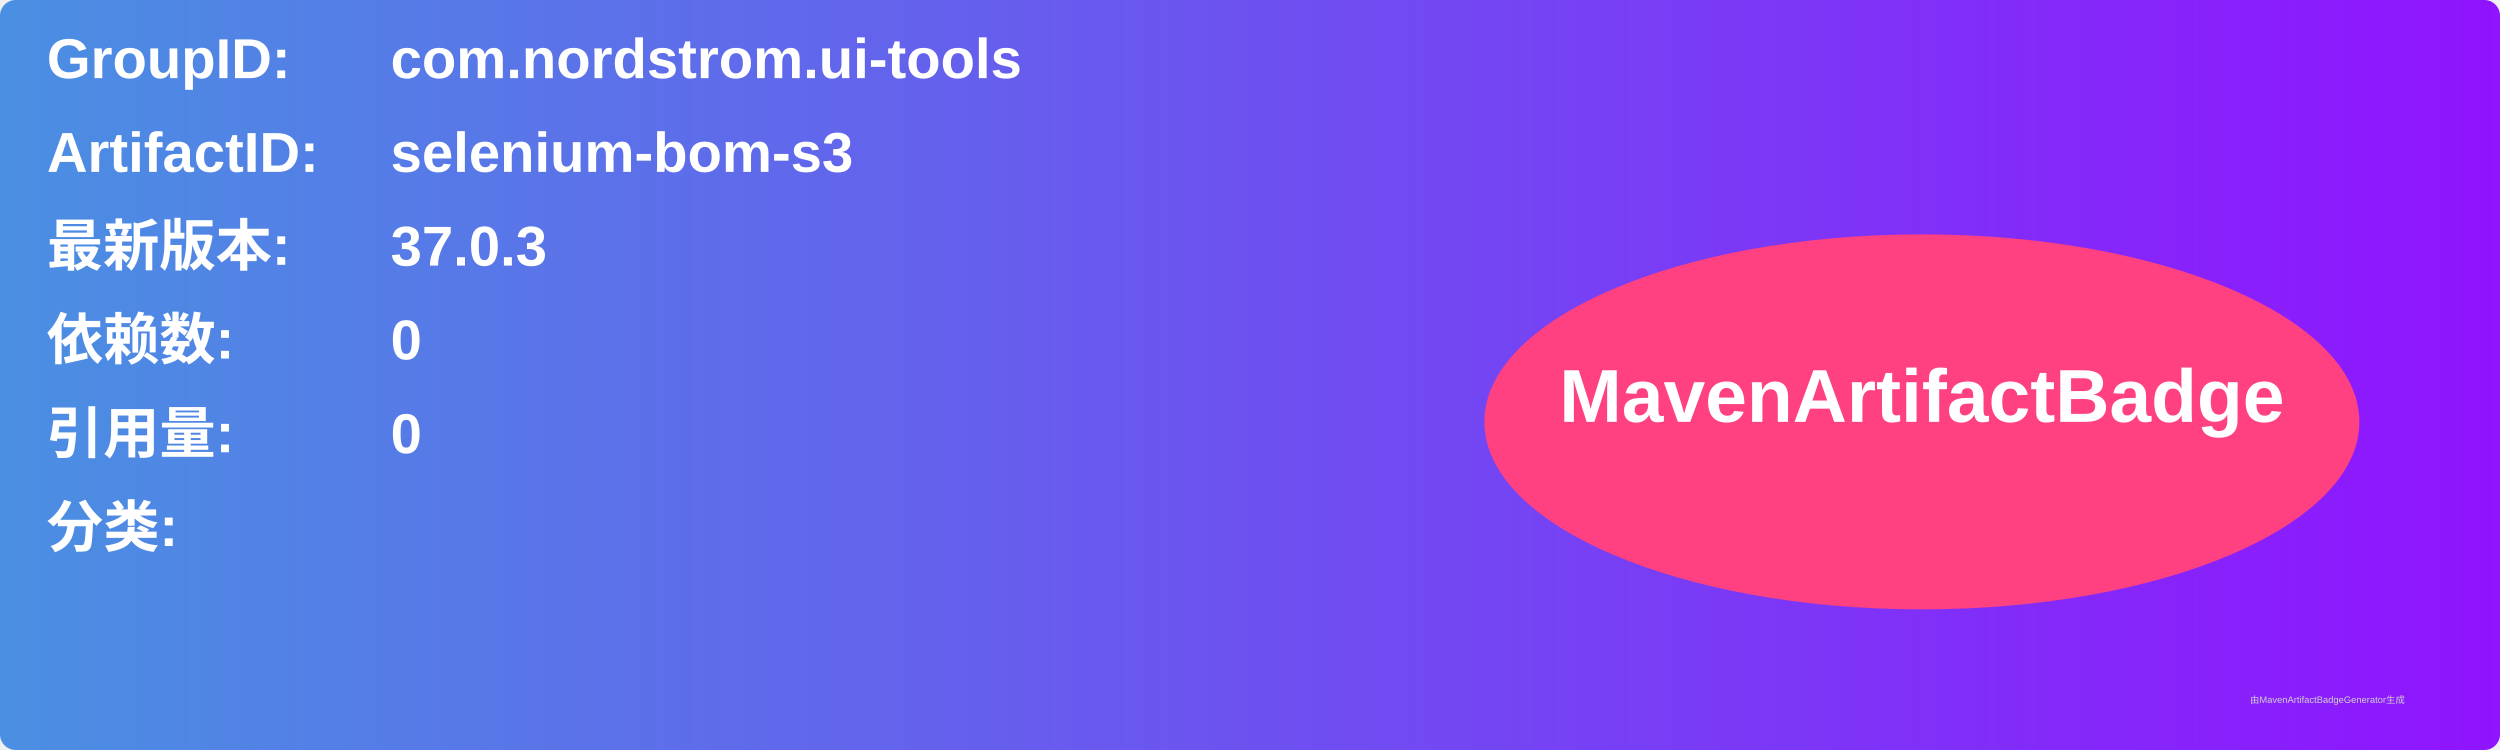
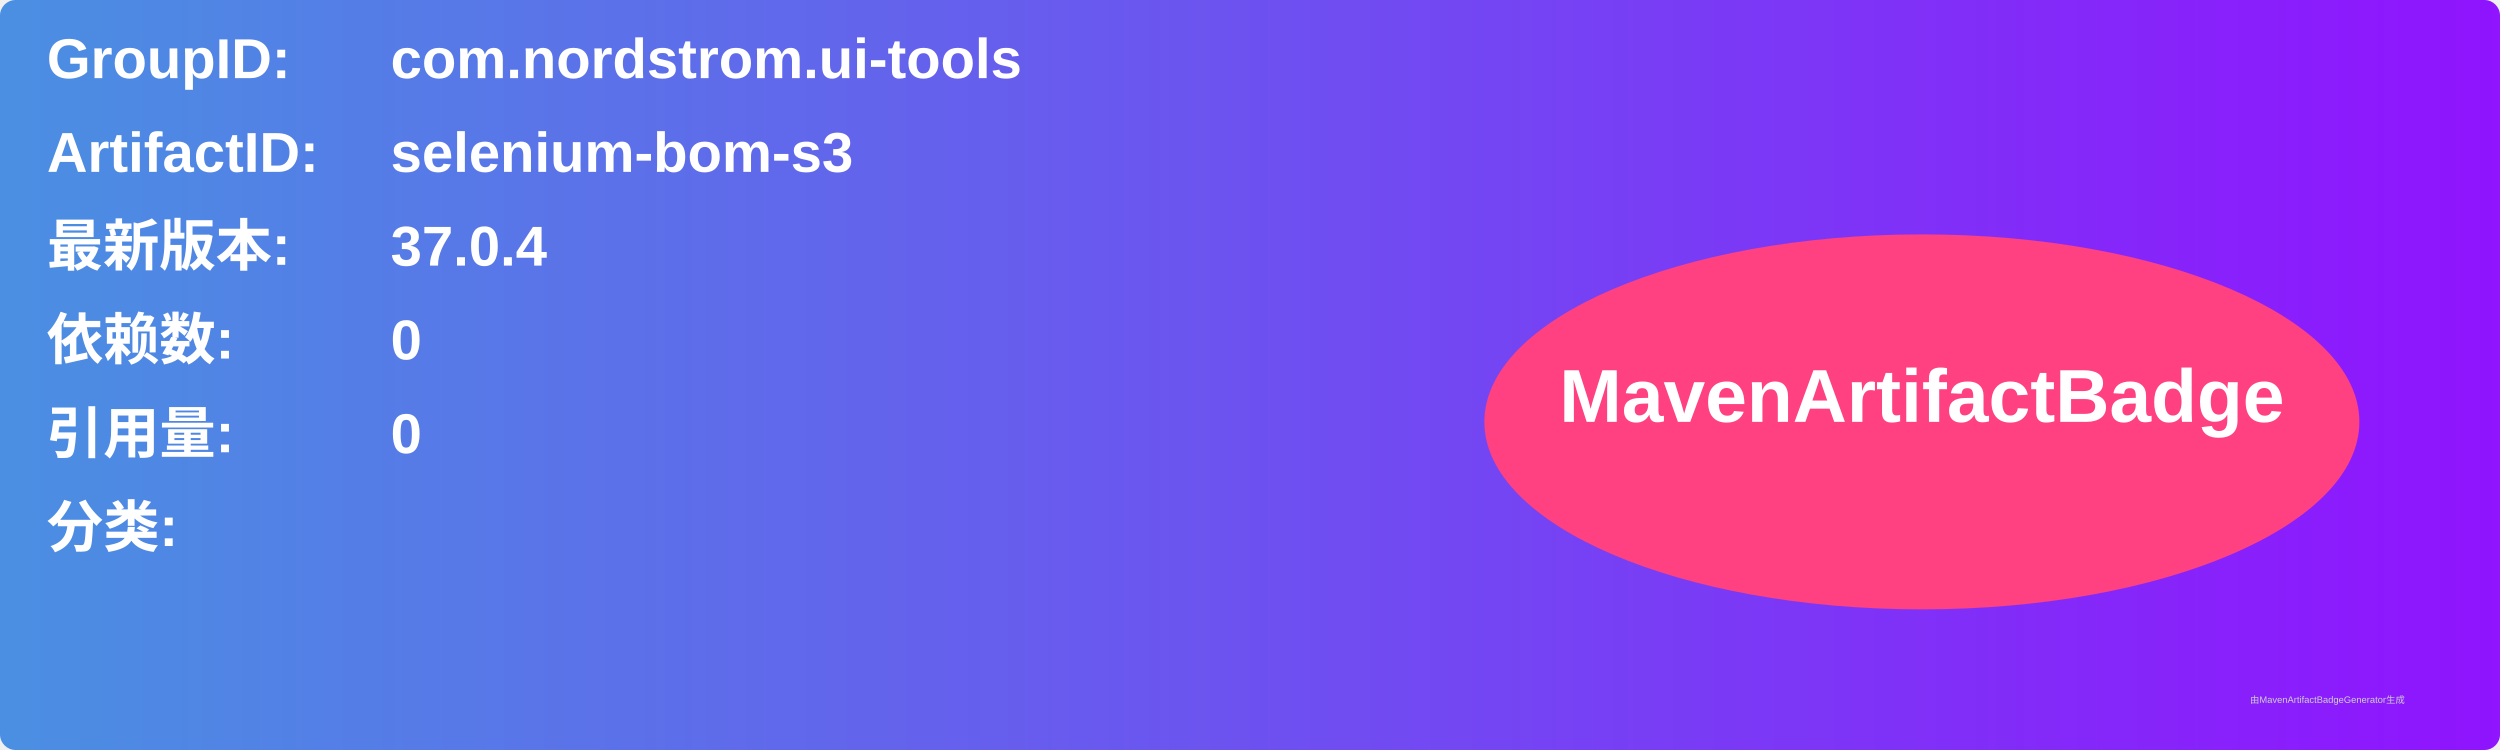
<svg xmlns="http://www.w3.org/2000/svg" width="800" height="240" viewBox="0 0 800 240">
  <linearGradient id="grad" x1="0%" y1="0%" x2="100%" y2="0%">
    <stop offset="0%" stop-color="#4a90e2" />
    <stop offset="100%" stop-color="#9013fe" />
  </linearGradient>
  <rect width="100%" height="100%" rx="5" ry="5" fill="url(#grad)" />
  <g transform="translate(15, 15)">
    <text x="0" y="10" font-family="Arial" font-size="18" fill="white" font-weight="bold" width="260">GroupID:</text>
    <text x="110" y="10" font-family="Arial" font-size="18" fill="white" font-weight="bold" width="460">com.nordstrom.ui-tools</text>
    <text x="0" y="40" font-family="Arial" font-size="18" fill="white" font-weight="bold" width="260">ArtifactID:</text>
    <text x="110" y="40" font-family="Arial" font-size="18" fill="white" font-weight="bold" width="460">selenium-bom-s3</text>
    <text x="0" y="70" font-family="Arial" font-size="18" fill="white" font-weight="bold">最新版本:</text>
    <text x="110" y="70" font-family="Arial" font-size="18" fill="white" font-weight="bold">
-       <tspan font-weight="bold">37.0.3</tspan>
+       <tspan font-weight="bold">37.0.4</tspan>
    </text>
    <text x="0" y="100" font-family="Arial" font-size="18" fill="white" font-weight="bold">依赖数: </text>
    <text x="110" y="100" font-family="Arial" font-size="18" fill="white">
      <tspan font-weight="bold">0</tspan>
    </text>
    <text x="0" y="130" font-family="Arial" font-size="18" fill="white" font-weight="bold">引用量: </text>
    <text x="110" y="130" font-family="Arial" font-size="18" fill="white">
      <tspan font-weight="bold">0</tspan>
    </text>
    <text x="0" y="160" font-family="Arial" font-size="18" fill="white" font-weight="bold">分类:</text>
    <text x="10" y="190" font-family="Arial" font-size="10" fill="white">
      <tspan font-weight="bold" />
    </text>
    <ellipse cx="600" cy="120" rx="140" ry="60" fill="#ff4081" />
    <text x="600" y="120" text-anchor="middle" font-family="Arial" font-size="24" fill="white" font-weight="bold">MavenArtifactBadge</text>
  </g>
  <text x="720" y="225" font-family="Arial" font-size="3" fill="#d0d0d0">由MavenArtifactBadgeGenerator生成</text>
</svg>
